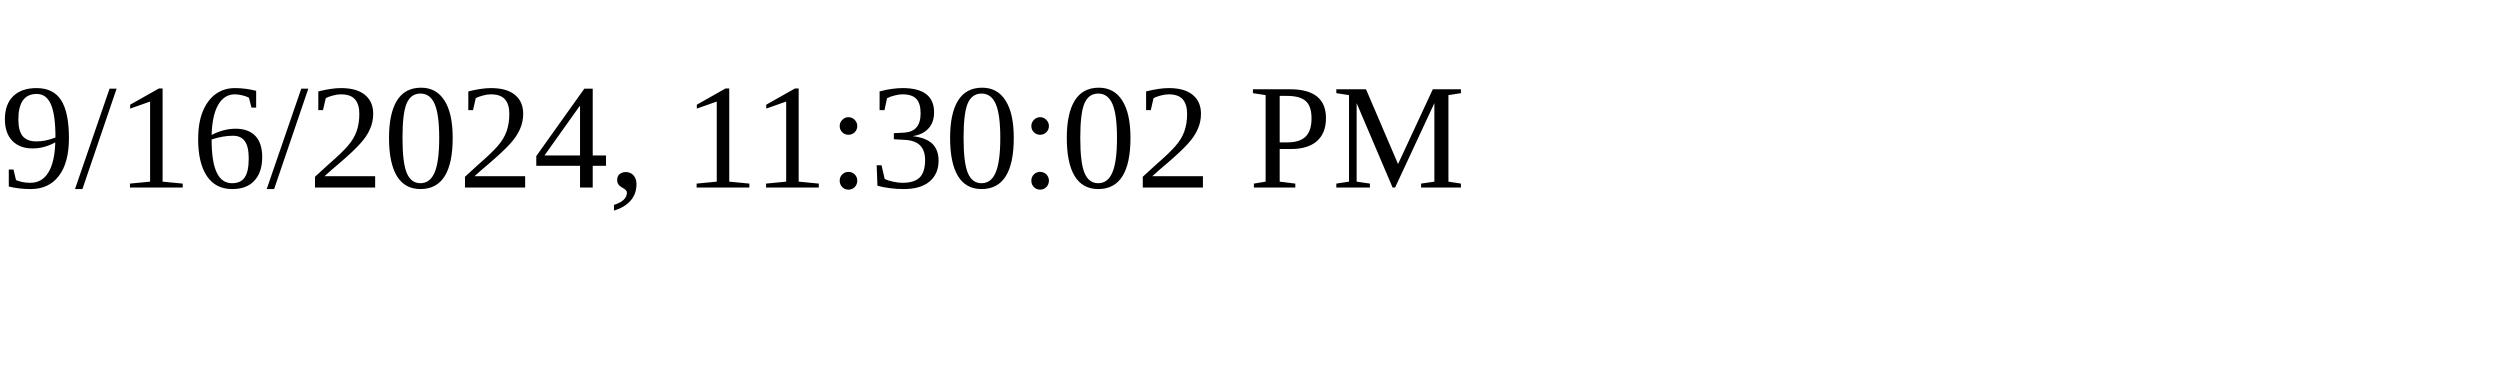
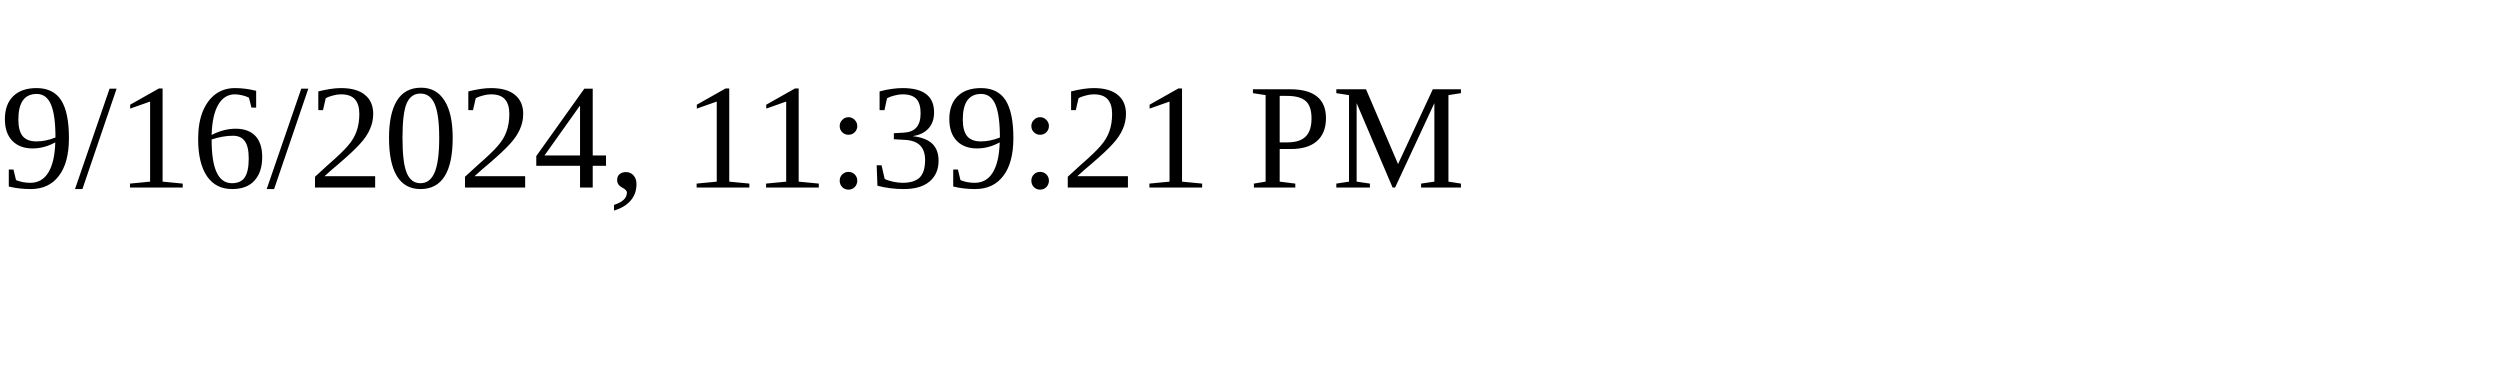
<svg xmlns="http://www.w3.org/2000/svg" height="30" width="200">
-   <text x="0" y="15">9/16/2024, 11:30:02 PM</text>
+   <text x="0" y="15">9/16/2024, 11:39:21 PM</text>
</svg>
